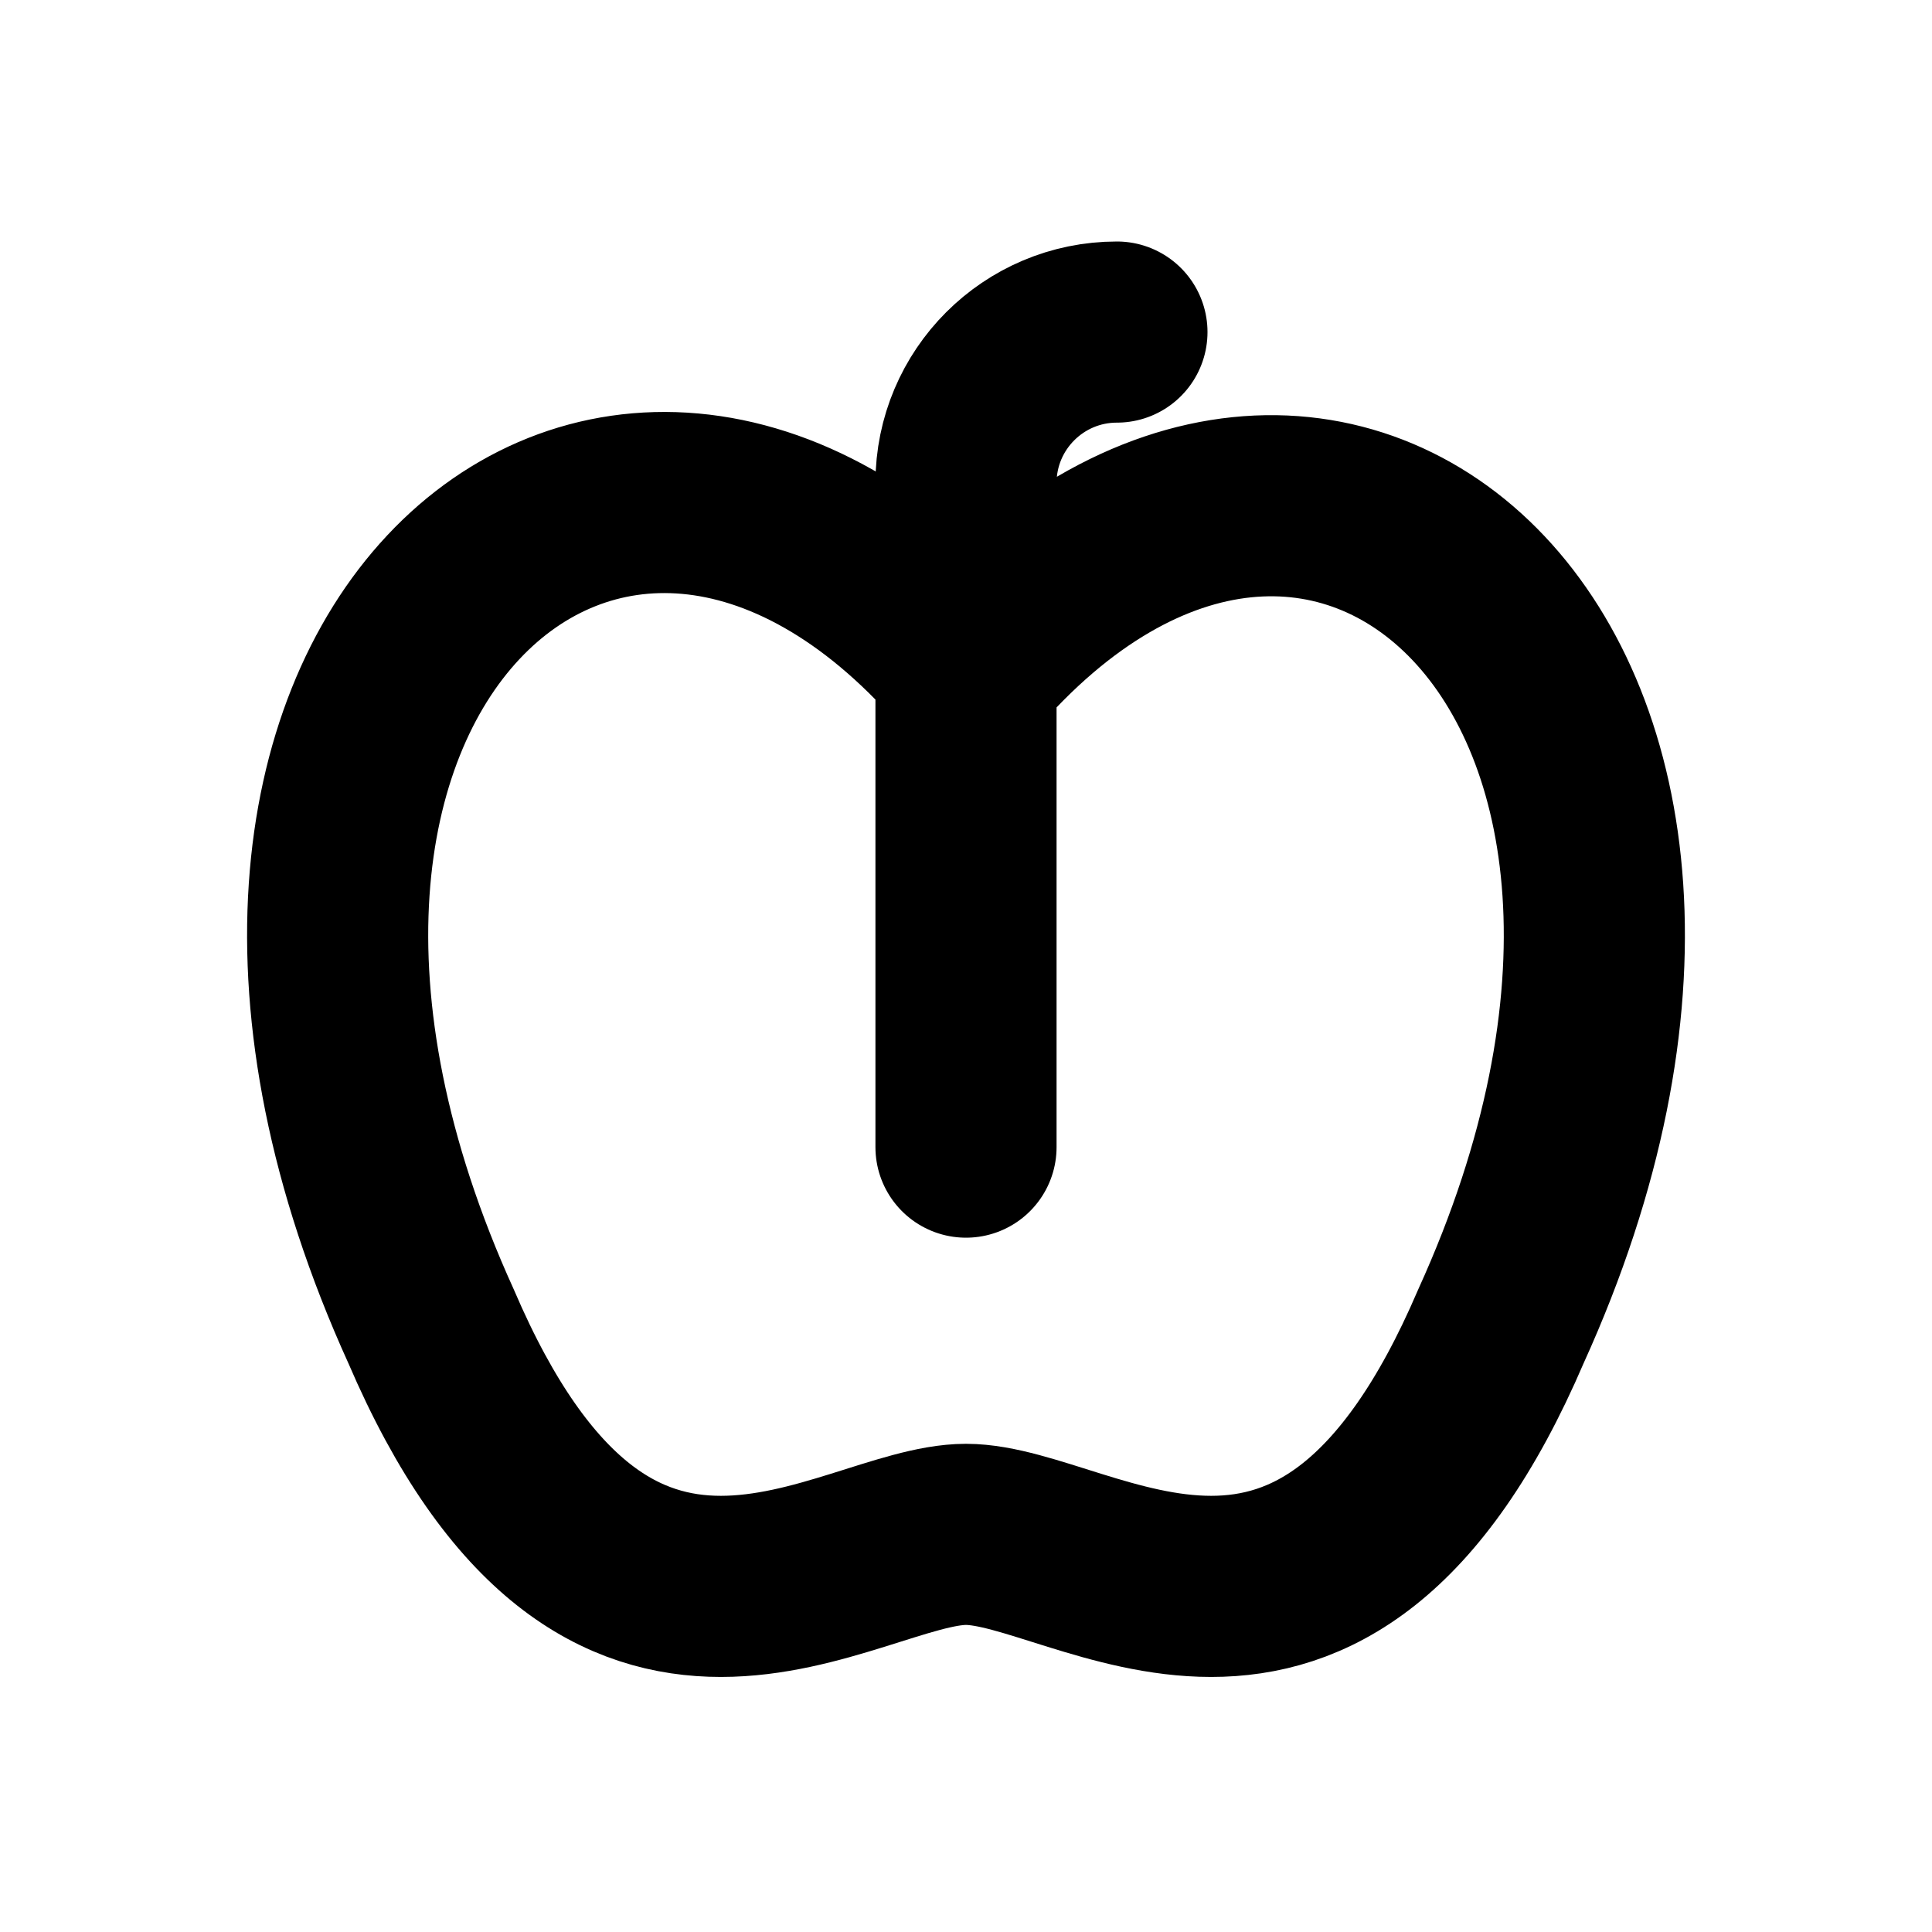
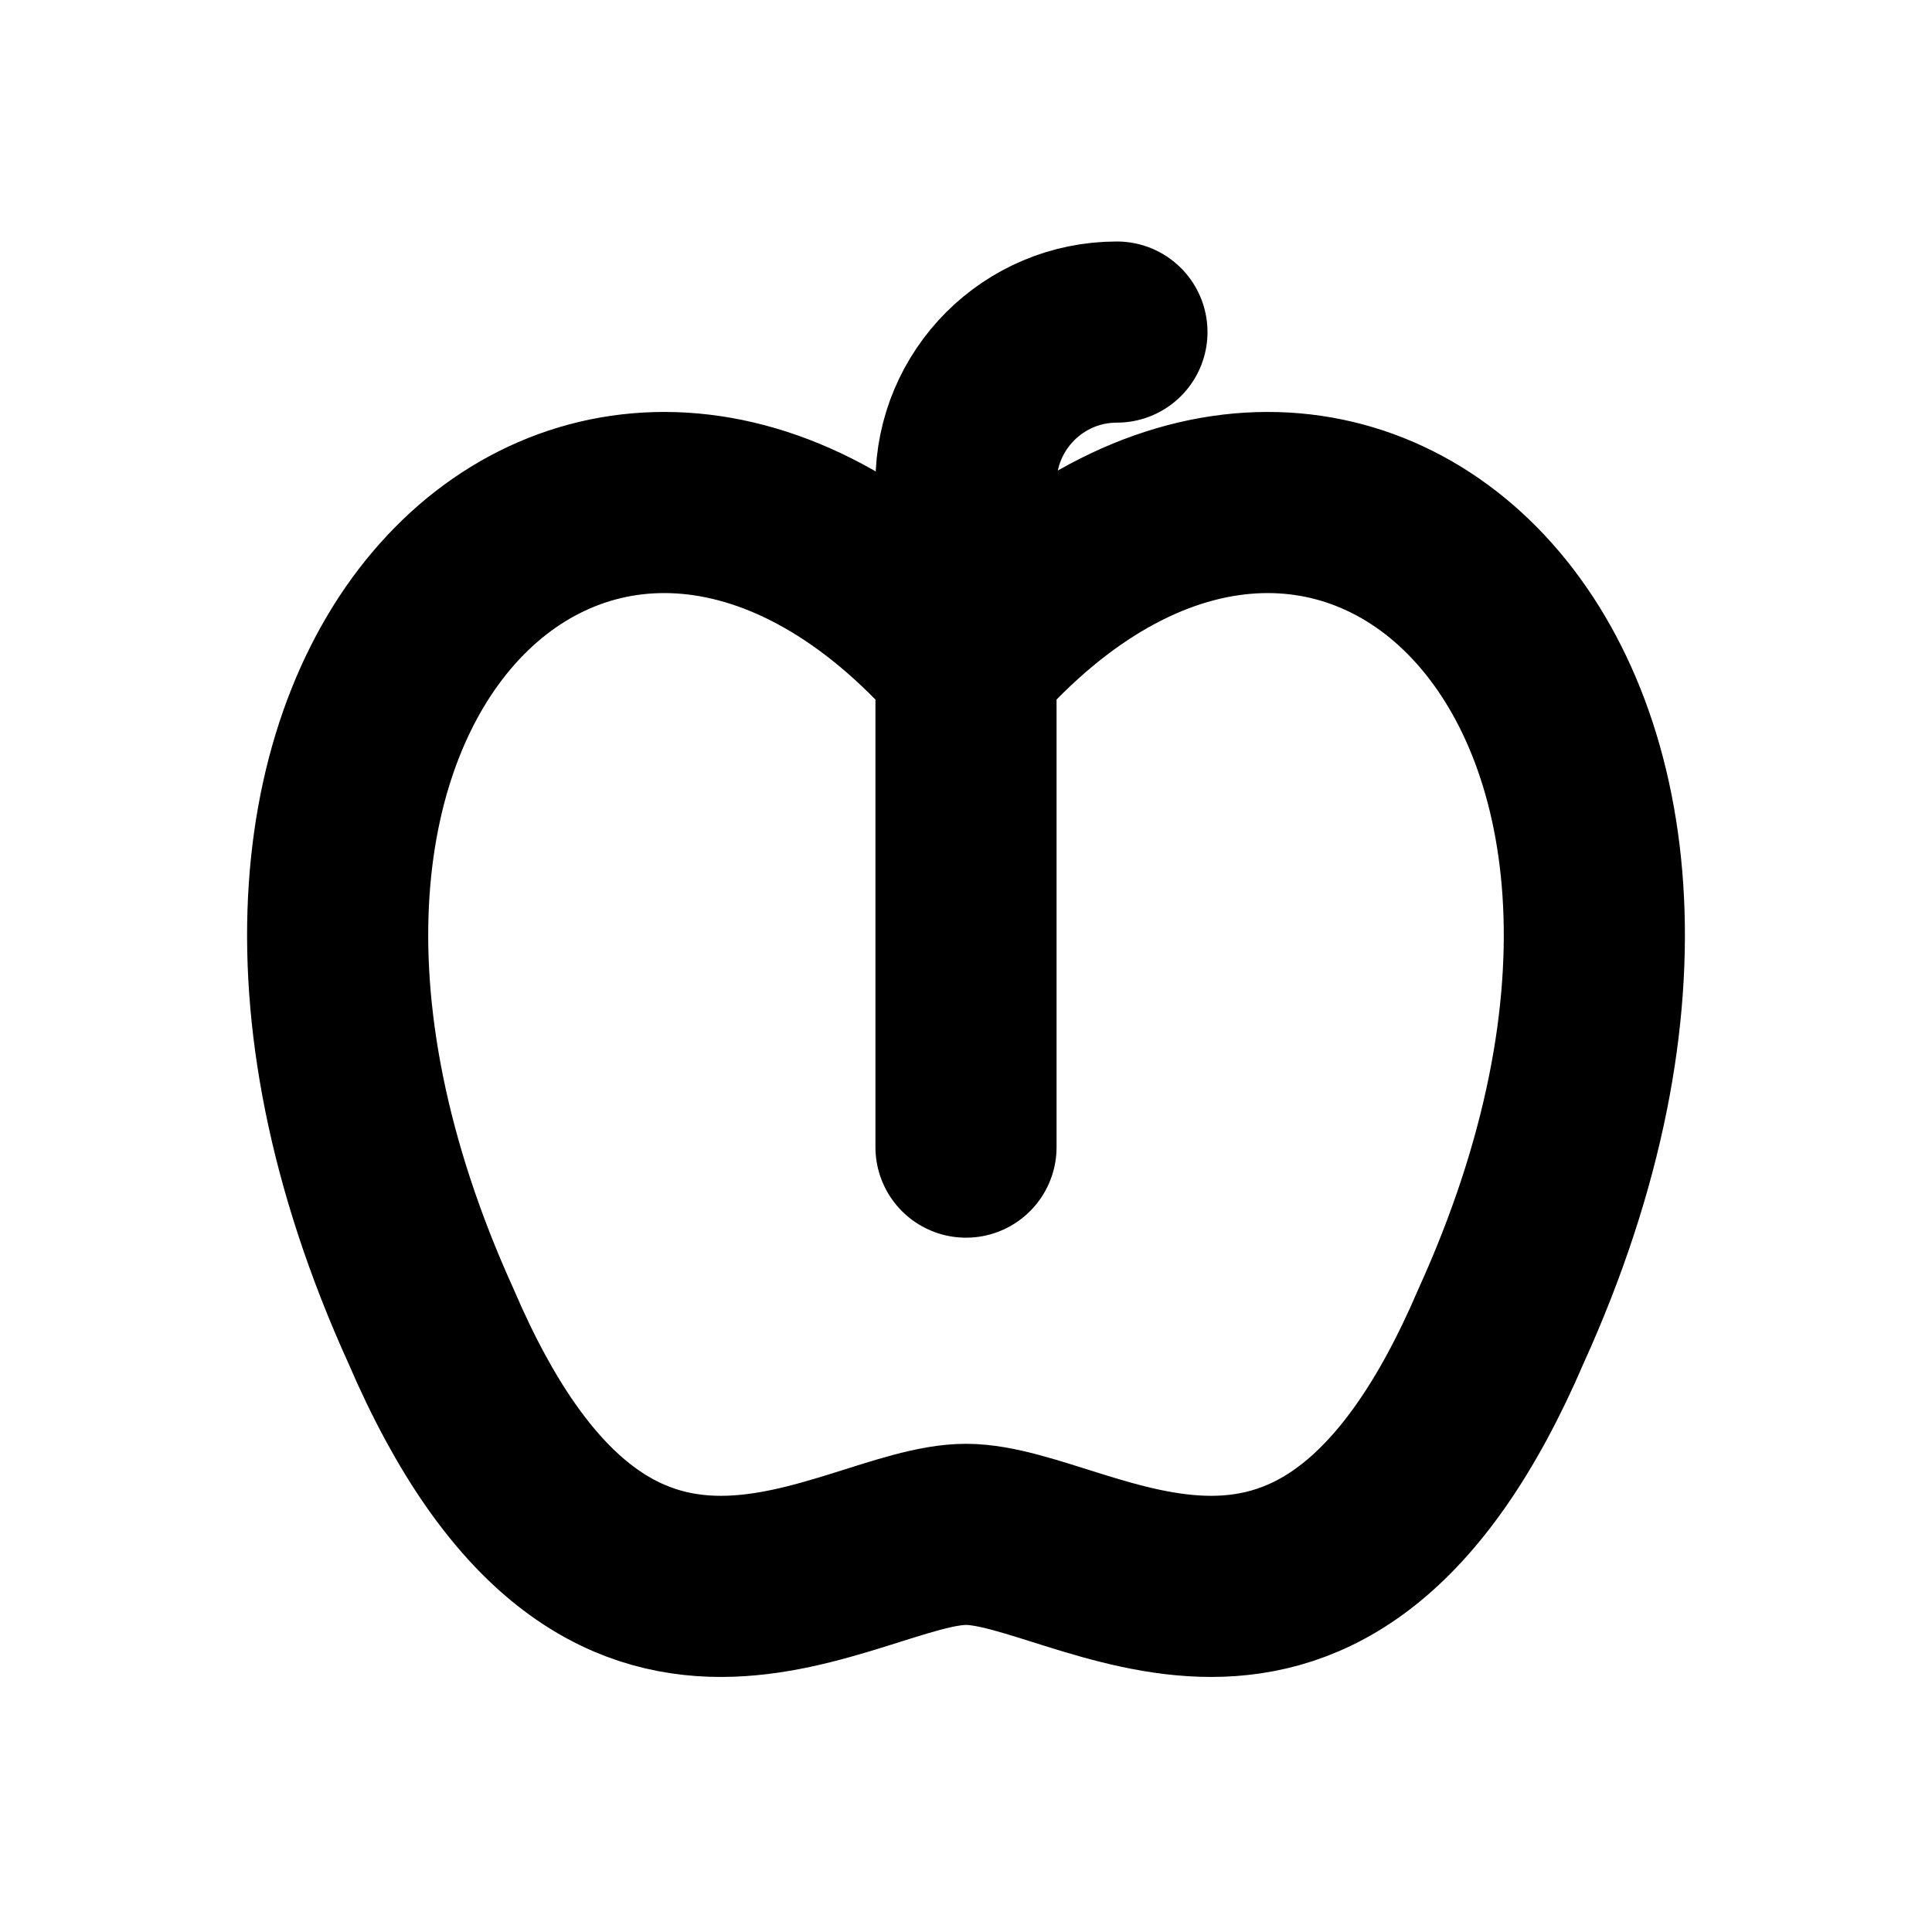
<svg xmlns="http://www.w3.org/2000/svg" width="16" height="16" viewBox="0 0 16 16" fill="none" stroke="currentColor" stroke-width="1.5" stroke-linecap="round" stroke-linejoin="round" aria-hidden="true" focusable="false">
-   <path d="M8 5.5C5.047 2.124 1.109 5.57 3.57 10.984 5.047 14.43 7.016 12.707 8 12.707S10.953 14.43 12.43 10.984C14.891 5.57 10.953 2.124 8 5.57ZM8 5.5V4A1.25 1.25 0 0 1 9.25 2.75M8 5.5V9.5" />
+   <path d="M8 5.5C5.047 2.124 1.109 5.57 3.57 10.984 5.047 14.43 7.016 12.707 8 12.707S10.953 14.43 12.43 10.984C14.891 5.57 10.953 2.124 8 5.5ZM8 5.5V4A1.25 1.25 0 0 1 9.25 2.75M8 5.5V9.5" />
</svg>
